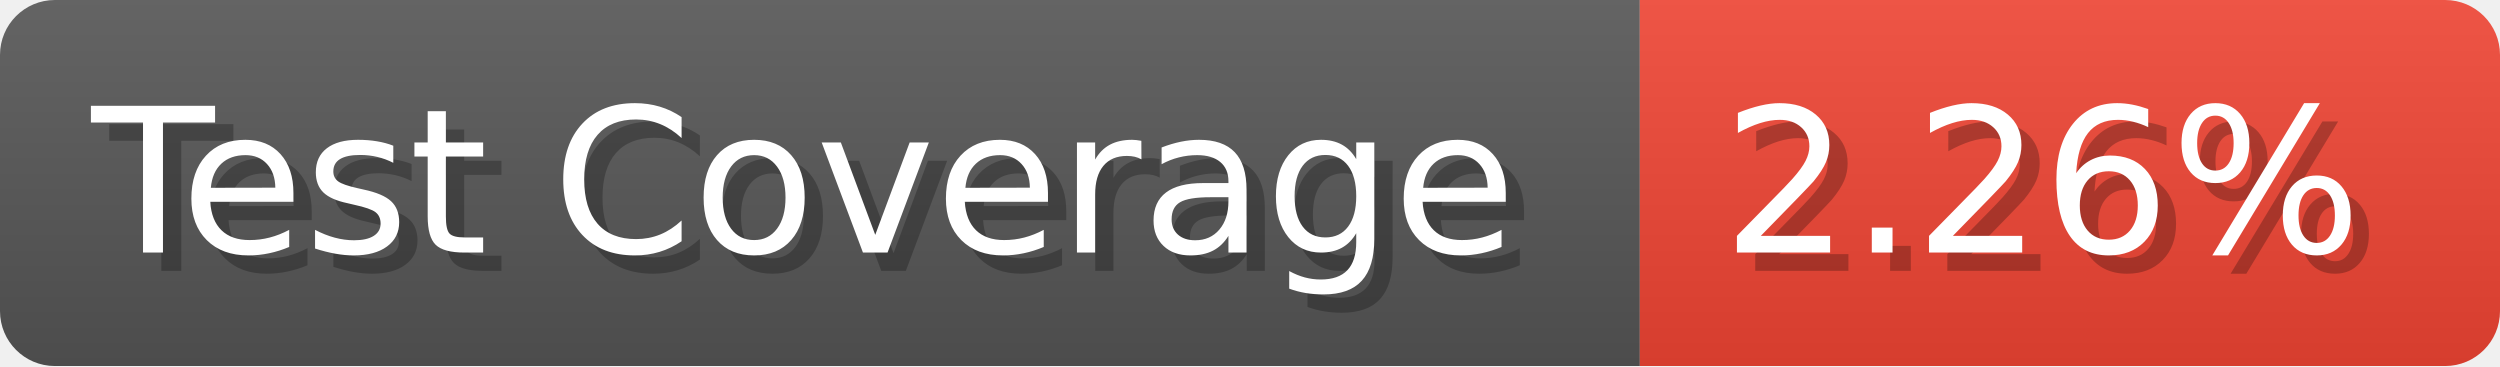
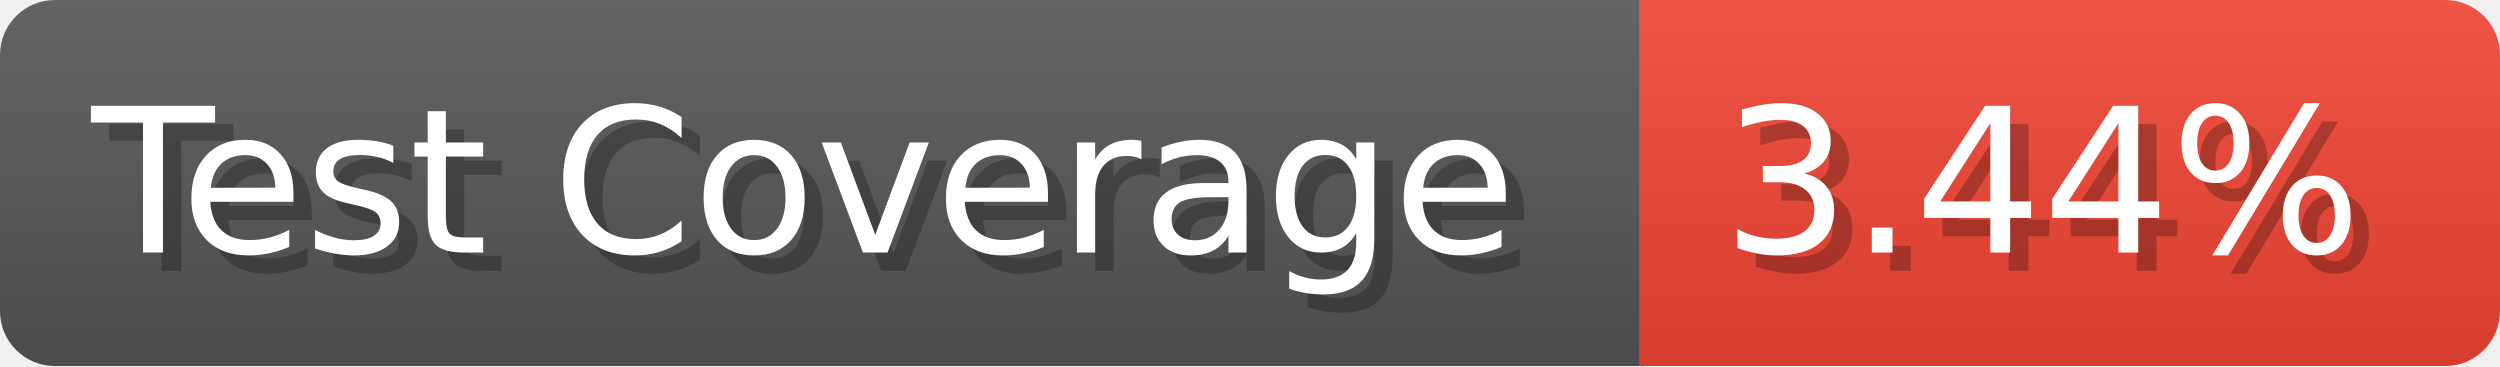
- <svg xmlns="http://www.w3.org/2000/svg" width="136.6" height="20" viewBox="0 0 1366 200" role="img" aria-label="Test Coverage: 2.26%">
+ <svg xmlns="http://www.w3.org/2000/svg" width="136.6" height="20" viewBox="0 0 1366 200" role="img" aria-label="Test Coverage: 3.44%">
  <linearGradient id="a" x2="0" y2="100%">
    <stop offset="0" stop-opacity=".1" stop-color="#EEE" />
    <stop offset="1" stop-opacity=".1" />
  </linearGradient>
  <mask id="m">
    <rect width="1366" height="200" rx="30" fill="#FFF" />
  </mask>
  <g mask="url(#m)">
    <rect width="896" height="200" fill="#555" />
    <rect width="470" height="200" fill="#E43" x="896" />
    <rect width="1366" height="200" fill="url(#a)" />
  </g>
  <g aria-hidden="true" fill="#fff" text-anchor="start" font-family="Verdana,DejaVu Sans,sans-serif" font-size="110">
    <text x="60" y="148" textLength="796" fill="#000" opacity="0.25">Test Coverage</text>
    <text x="50" y="138" textLength="796">Test Coverage</text>
-     <text x="951" y="148" textLength="370" fill="#000" opacity="0.25">2.26%</text>
-     <text x="941" y="138" textLength="370">2.26%</text>
+     <text x="951" y="148" textLength="370" fill="#000" opacity="0.25">3.44%</text>
+     <text x="941" y="138" textLength="370">3.44%</text>
  </g>
</svg>
